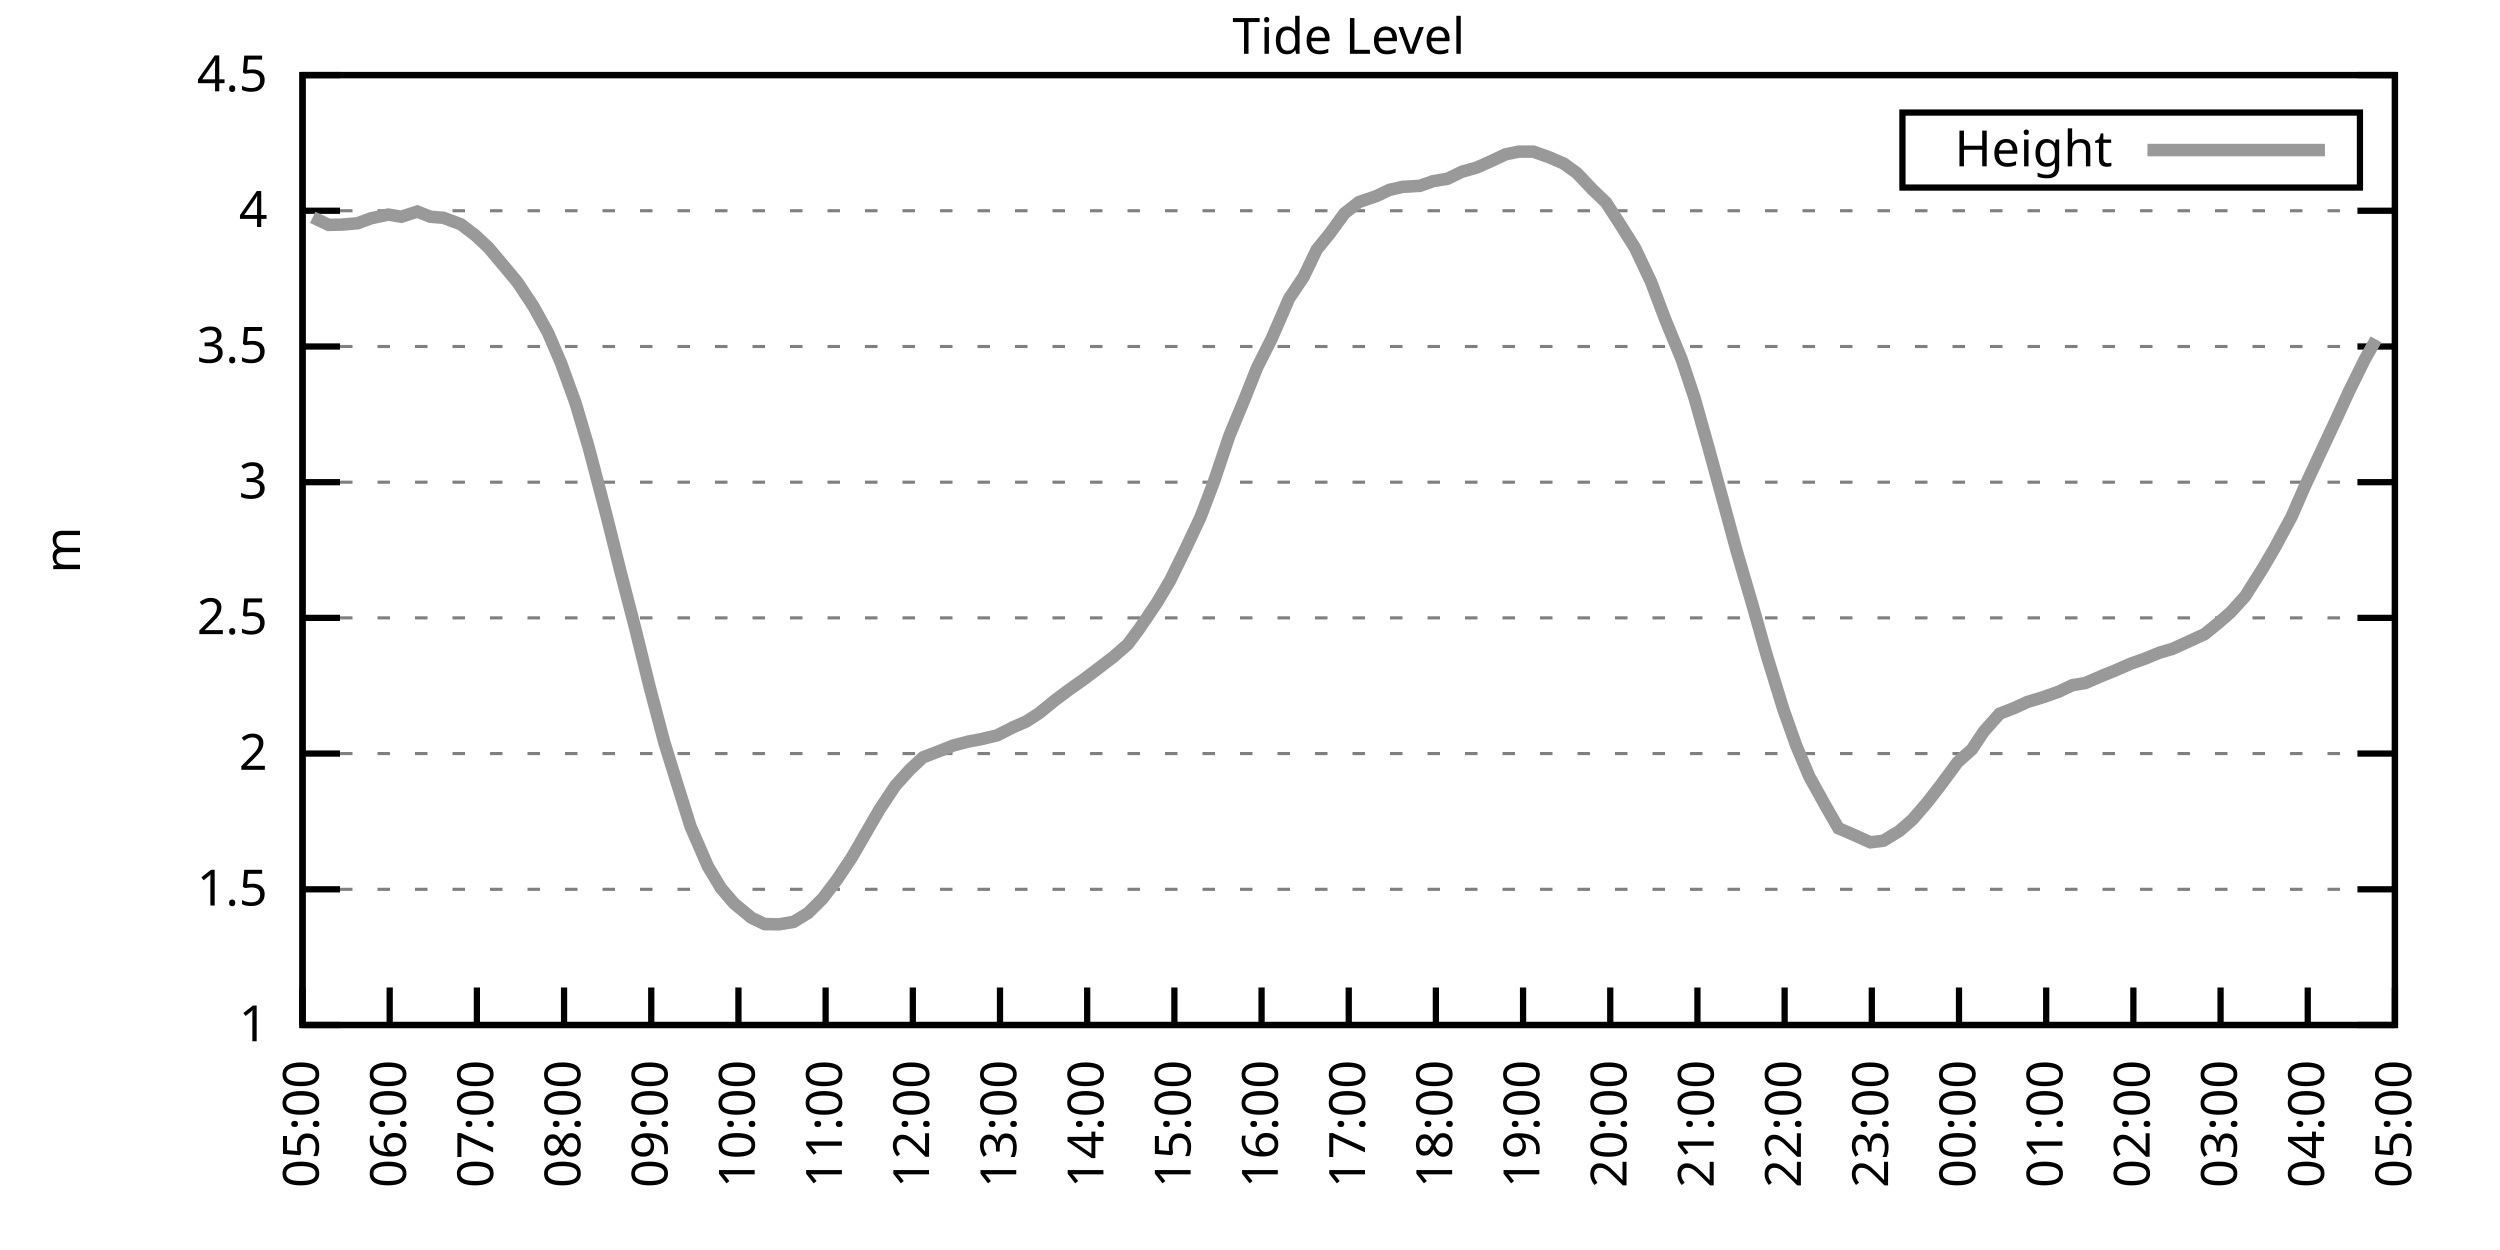
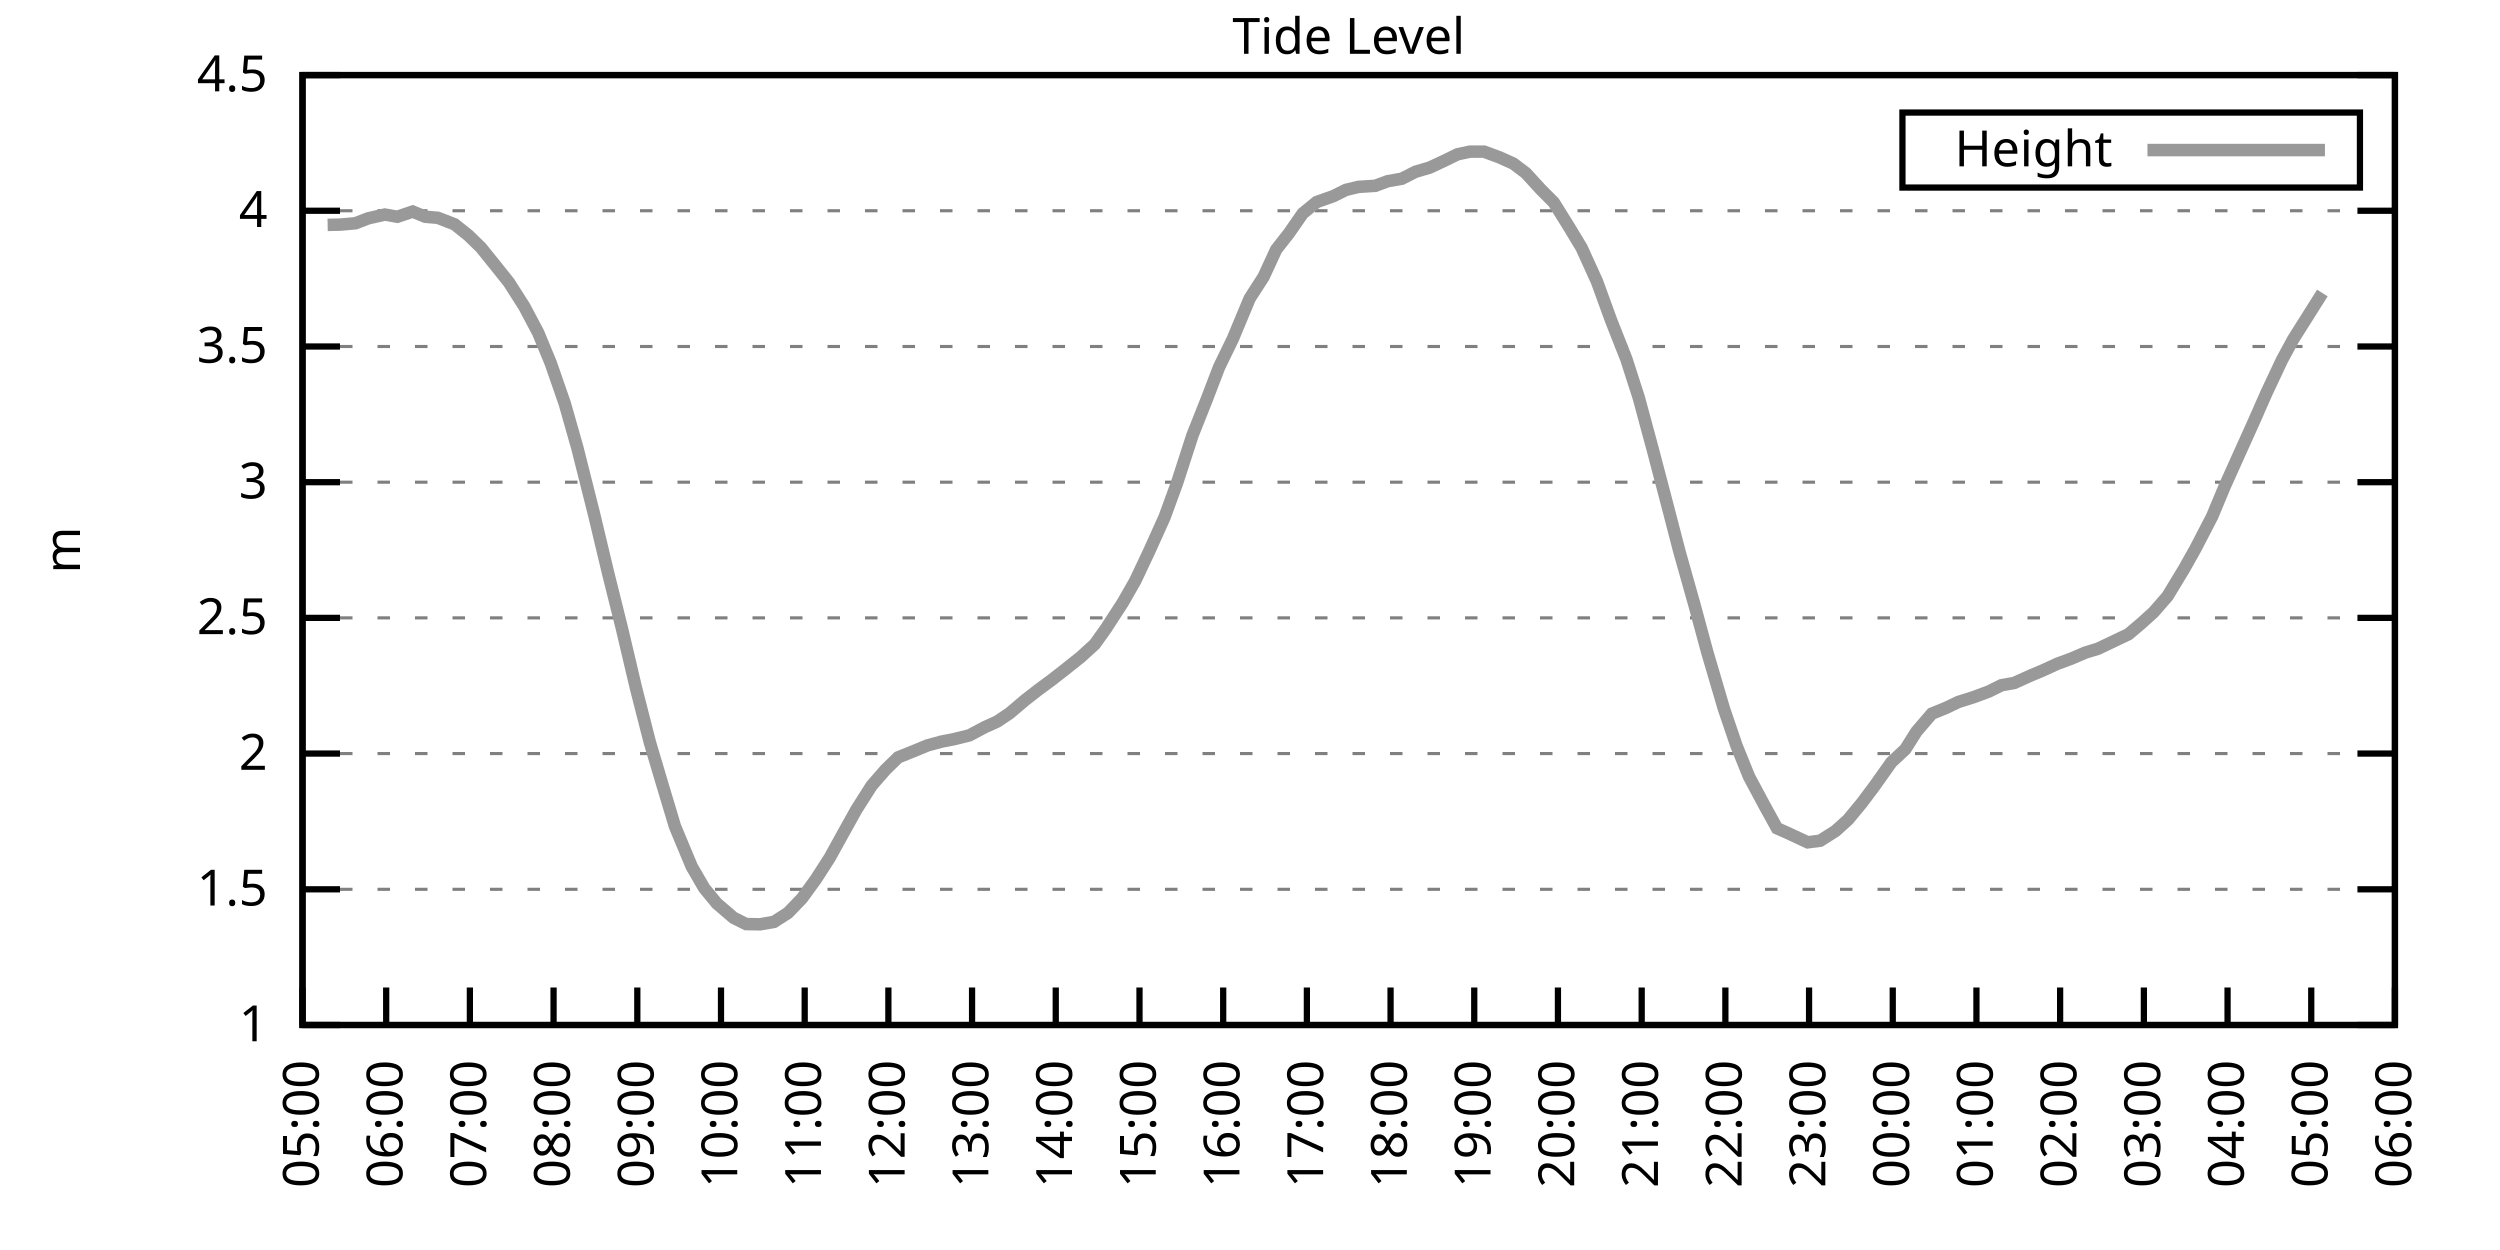
<svg xmlns="http://www.w3.org/2000/svg" xmlns:xlink="http://www.w3.org/1999/xlink" width="400" height="200" viewBox="0 0 400 200">
  <g id="gnuplot_canvas">
    <rect x="0" y="0" width="400" height="200" fill="none" />
    <defs>
      <circle id="gpDot" r="0.5" stroke-width="0.5" stroke="currentColor" />
      <path id="gpPt0" stroke-width="0.333" stroke="currentColor" d="M-1,0 h2 M0,-1 v2" />
      <path id="gpPt1" stroke-width="0.333" stroke="currentColor" d="M-1,-1 L1,1 M1,-1 L-1,1" />
      <path id="gpPt2" stroke-width="0.333" stroke="currentColor" d="M-1,0 L1,0 M0,-1 L0,1 M-1,-1 L1,1 M-1,1 L1,-1" />
      <rect id="gpPt3" stroke-width="0.333" stroke="currentColor" x="-1" y="-1" width="2" height="2" />
      <rect id="gpPt4" stroke-width="0.333" stroke="currentColor" fill="currentColor" x="-1" y="-1" width="2" height="2" />
      <circle id="gpPt5" stroke-width="0.333" stroke="currentColor" cx="0" cy="0" r="1" />
      <use xlink:href="#gpPt5" id="gpPt6" fill="currentColor" stroke="none" />
      <path id="gpPt7" stroke-width="0.333" stroke="currentColor" d="M0,-1.33 L-1.33,0.67 L1.33,0.67 z" />
      <use xlink:href="#gpPt7" id="gpPt8" fill="currentColor" stroke="none" />
      <use xlink:href="#gpPt7" id="gpPt9" stroke="currentColor" transform="rotate(180)" />
      <use xlink:href="#gpPt9" id="gpPt10" fill="currentColor" stroke="none" />
      <use xlink:href="#gpPt3" id="gpPt11" stroke="currentColor" transform="rotate(45)" />
      <use xlink:href="#gpPt11" id="gpPt12" fill="currentColor" stroke="none" />
      <path id="gpPt13" stroke-width="0.333" stroke="currentColor" d="M0,1.330 L1.265,0.411 L0.782,-1.067 L-0.782,-1.076 L-1.265,0.411 z" />
      <use xlink:href="#gpPt13" id="gpPt14" fill="currentColor" stroke="none" />
      <filter id="textbox" filterUnits="objectBoundingBox" x="0" y="0" height="1" width="1">
        <feFlood flood-color="white" flood-opacity="1" result="bgnd" />
        <feComposite in="SourceGraphic" in2="bgnd" operator="atop" />
      </filter>
      <filter id="greybox" filterUnits="objectBoundingBox" x="0" y="0" height="1" width="1">
        <feFlood flood-color="lightgrey" flood-opacity="1" result="grey" />
        <feComposite in="SourceGraphic" in2="grey" operator="atop" />
      </filter>
    </defs>
    <g fill="none" color="white" stroke="currentColor" stroke-width="1.00" stroke-linecap="butt" stroke-linejoin="miter">
</g>
    <g fill="none" color="black" stroke="currentColor" stroke-width="1.00" stroke-linecap="butt" stroke-linejoin="miter">
      <g stroke="none" shape-rendering="crispEdges">
        <polygon fill="rgb(255, 255, 255)" points="48.40,164.00 383.18,164.00 383.18,12.02 48.40,12.02 " />
      </g>
    </g>
    <g fill="none" color="black" stroke="currentColor" stroke-width="1.00" stroke-linecap="butt" stroke-linejoin="miter">
</g>
    <g fill="none" color="black" stroke="black" stroke-width="0.50" stroke-linecap="butt" stroke-linejoin="miter">
</g>
    <g fill="none" color="gray" stroke="currentColor" stroke-width="0.50" stroke-linecap="butt" stroke-linejoin="miter">
      <path stroke="gray" stroke-dasharray="2,4" class="gridline" d="M48.40,164.00 L383.19,164.00  " />
    </g>
    <g fill="none" color="gray" stroke="gray" stroke-width="1.00" stroke-linecap="butt" stroke-linejoin="miter">
</g>
    <g fill="none" color="black" stroke="currentColor" stroke-width="1.00" stroke-linecap="butt" stroke-linejoin="miter">
      <path stroke="black" d="M48.40,164.00 L54.40,164.00 M383.19,164.00 L377.19,164.00  " />
      <g transform="translate(42.80,166.60)" stroke="none" fill="black" font-family="Sans" font-size="8.00" text-anchor="end">
        <text>
          <tspan font-family="Sans"> 1</tspan>
        </text>
      </g>
    </g>
    <g fill="none" color="black" stroke="currentColor" stroke-width="1.00" stroke-linecap="butt" stroke-linejoin="miter">
</g>
    <g fill="none" color="black" stroke="black" stroke-width="0.50" stroke-linecap="butt" stroke-linejoin="miter">
</g>
    <g fill="none" color="gray" stroke="currentColor" stroke-width="0.50" stroke-linecap="butt" stroke-linejoin="miter">
      <path stroke="gray" stroke-dasharray="2,4" class="gridline" d="M48.40,142.29 L383.19,142.29  " />
    </g>
    <g fill="none" color="gray" stroke="gray" stroke-width="1.00" stroke-linecap="butt" stroke-linejoin="miter">
</g>
    <g fill="none" color="black" stroke="currentColor" stroke-width="1.00" stroke-linecap="butt" stroke-linejoin="miter">
      <path stroke="black" d="M48.40,142.29 L54.40,142.29 M383.19,142.29 L377.19,142.29  " />
      <g transform="translate(42.80,144.89)" stroke="none" fill="black" font-family="Sans" font-size="8.00" text-anchor="end">
        <text>
          <tspan font-family="Sans"> 1.5</tspan>
        </text>
      </g>
    </g>
    <g fill="none" color="black" stroke="currentColor" stroke-width="1.00" stroke-linecap="butt" stroke-linejoin="miter">
</g>
    <g fill="none" color="black" stroke="black" stroke-width="0.50" stroke-linecap="butt" stroke-linejoin="miter">
</g>
    <g fill="none" color="gray" stroke="currentColor" stroke-width="0.50" stroke-linecap="butt" stroke-linejoin="miter">
      <path stroke="gray" stroke-dasharray="2,4" class="gridline" d="M48.40,120.57 L383.19,120.57  " />
    </g>
    <g fill="none" color="gray" stroke="gray" stroke-width="1.00" stroke-linecap="butt" stroke-linejoin="miter">
</g>
    <g fill="none" color="black" stroke="currentColor" stroke-width="1.00" stroke-linecap="butt" stroke-linejoin="miter">
      <path stroke="black" d="M48.40,120.57 L54.40,120.57 M383.19,120.57 L377.19,120.57  " />
      <g transform="translate(42.80,123.17)" stroke="none" fill="black" font-family="Sans" font-size="8.00" text-anchor="end">
        <text>
          <tspan font-family="Sans"> 2</tspan>
        </text>
      </g>
    </g>
    <g fill="none" color="black" stroke="currentColor" stroke-width="1.00" stroke-linecap="butt" stroke-linejoin="miter">
</g>
    <g fill="none" color="black" stroke="black" stroke-width="0.50" stroke-linecap="butt" stroke-linejoin="miter">
</g>
    <g fill="none" color="gray" stroke="currentColor" stroke-width="0.50" stroke-linecap="butt" stroke-linejoin="miter">
      <path stroke="gray" stroke-dasharray="2,4" class="gridline" d="M48.40,98.86 L383.19,98.86  " />
    </g>
    <g fill="none" color="gray" stroke="gray" stroke-width="1.00" stroke-linecap="butt" stroke-linejoin="miter">
</g>
    <g fill="none" color="black" stroke="currentColor" stroke-width="1.00" stroke-linecap="butt" stroke-linejoin="miter">
      <path stroke="black" d="M48.40,98.86 L54.40,98.86 M383.19,98.86 L377.19,98.86  " />
      <g transform="translate(42.80,101.46)" stroke="none" fill="black" font-family="Sans" font-size="8.00" text-anchor="end">
        <text>
          <tspan font-family="Sans"> 2.5</tspan>
        </text>
      </g>
    </g>
    <g fill="none" color="black" stroke="currentColor" stroke-width="1.00" stroke-linecap="butt" stroke-linejoin="miter">
</g>
    <g fill="none" color="black" stroke="black" stroke-width="0.50" stroke-linecap="butt" stroke-linejoin="miter">
</g>
    <g fill="none" color="gray" stroke="currentColor" stroke-width="0.50" stroke-linecap="butt" stroke-linejoin="miter">
      <path stroke="gray" stroke-dasharray="2,4" class="gridline" d="M48.40,77.15 L383.19,77.15  " />
    </g>
    <g fill="none" color="gray" stroke="gray" stroke-width="1.00" stroke-linecap="butt" stroke-linejoin="miter">
</g>
    <g fill="none" color="black" stroke="currentColor" stroke-width="1.00" stroke-linecap="butt" stroke-linejoin="miter">
      <path stroke="black" d="M48.40,77.15 L54.40,77.15 M383.19,77.15 L377.19,77.15  " />
      <g transform="translate(42.80,79.75)" stroke="none" fill="black" font-family="Sans" font-size="8.00" text-anchor="end">
        <text>
          <tspan font-family="Sans"> 3</tspan>
        </text>
      </g>
    </g>
    <g fill="none" color="black" stroke="currentColor" stroke-width="1.00" stroke-linecap="butt" stroke-linejoin="miter">
</g>
    <g fill="none" color="black" stroke="black" stroke-width="0.50" stroke-linecap="butt" stroke-linejoin="miter">
</g>
    <g fill="none" color="gray" stroke="currentColor" stroke-width="0.50" stroke-linecap="butt" stroke-linejoin="miter">
      <path stroke="gray" stroke-dasharray="2,4" class="gridline" d="M48.40,55.44 L383.19,55.44  " />
    </g>
    <g fill="none" color="gray" stroke="gray" stroke-width="1.00" stroke-linecap="butt" stroke-linejoin="miter">
</g>
    <g fill="none" color="black" stroke="currentColor" stroke-width="1.00" stroke-linecap="butt" stroke-linejoin="miter">
      <path stroke="black" d="M48.40,55.44 L54.40,55.44 M383.19,55.44 L377.19,55.44  " />
      <g transform="translate(42.80,58.04)" stroke="none" fill="black" font-family="Sans" font-size="8.00" text-anchor="end">
        <text>
          <tspan font-family="Sans"> 3.5</tspan>
        </text>
      </g>
    </g>
    <g fill="none" color="black" stroke="currentColor" stroke-width="1.00" stroke-linecap="butt" stroke-linejoin="miter">
</g>
    <g fill="none" color="black" stroke="black" stroke-width="0.50" stroke-linecap="butt" stroke-linejoin="miter">
</g>
    <g fill="none" color="gray" stroke="currentColor" stroke-width="0.50" stroke-linecap="butt" stroke-linejoin="miter">
      <path stroke="gray" stroke-dasharray="2,4" class="gridline" d="M48.40,33.72 L383.19,33.72  " />
    </g>
    <g fill="none" color="gray" stroke="gray" stroke-width="1.00" stroke-linecap="butt" stroke-linejoin="miter">
</g>
    <g fill="none" color="black" stroke="currentColor" stroke-width="1.00" stroke-linecap="butt" stroke-linejoin="miter">
      <path stroke="black" d="M48.40,33.72 L54.40,33.72 M383.19,33.72 L377.19,33.72  " />
      <g transform="translate(42.80,36.32)" stroke="none" fill="black" font-family="Sans" font-size="8.00" text-anchor="end">
        <text>
          <tspan font-family="Sans"> 4</tspan>
        </text>
      </g>
    </g>
    <g fill="none" color="black" stroke="currentColor" stroke-width="1.00" stroke-linecap="butt" stroke-linejoin="miter">
</g>
    <g fill="none" color="black" stroke="black" stroke-width="0.50" stroke-linecap="butt" stroke-linejoin="miter">
</g>
    <g fill="none" color="gray" stroke="currentColor" stroke-width="0.50" stroke-linecap="butt" stroke-linejoin="miter">
      <path stroke="gray" stroke-dasharray="2,4" class="gridline" d="M48.40,12.01 L383.19,12.01  " />
    </g>
    <g fill="none" color="gray" stroke="gray" stroke-width="1.00" stroke-linecap="butt" stroke-linejoin="miter">
</g>
    <g fill="none" color="black" stroke="currentColor" stroke-width="1.00" stroke-linecap="butt" stroke-linejoin="miter">
      <path stroke="black" d="M48.40,12.01 L54.40,12.01 M383.19,12.01 L377.19,12.01  " />
      <g transform="translate(42.80,14.61)" stroke="none" fill="black" font-family="Sans" font-size="8.00" text-anchor="end">
        <text>
          <tspan font-family="Sans"> 4.5</tspan>
        </text>
      </g>
    </g>
    <g fill="none" color="black" stroke="currentColor" stroke-width="1.00" stroke-linecap="butt" stroke-linejoin="miter">
      <path stroke="black" d="M48.40,164.00 L48.40,158.00  " />
      <g transform="translate(51.00,169.60) rotate(270.00)" stroke="none" fill="black" font-family="Sans" font-size="8.00" text-anchor="end">
        <text>
          <tspan font-family="Sans">05:00</tspan>
        </text>
      </g>
    </g>
    <g fill="none" color="black" stroke="currentColor" stroke-width="1.00" stroke-linecap="butt" stroke-linejoin="miter">
-       <path stroke="black" d="M62.35,164.00 L62.35,158.00  " />
-       <g transform="translate(64.95,169.60) rotate(270.00)" stroke="none" fill="black" font-family="Sans" font-size="8.00" text-anchor="end">
+       <path stroke="black" d="M61.79,164.00 L61.79,158.00  " />
+       <g transform="translate(64.39,169.60) rotate(270.00)" stroke="none" fill="black" font-family="Sans" font-size="8.00" text-anchor="end">
        <text>
          <tspan font-family="Sans">06:00</tspan>
        </text>
      </g>
    </g>
    <g fill="none" color="black" stroke="currentColor" stroke-width="1.00" stroke-linecap="butt" stroke-linejoin="miter">
-       <path stroke="black" d="M76.30,164.00 L76.30,158.00  " />
-       <g transform="translate(78.90,169.60) rotate(270.00)" stroke="none" fill="black" font-family="Sans" font-size="8.00" text-anchor="end">
+       <path stroke="black" d="M75.18,164.00 L75.18,158.00  " />
+       <g transform="translate(77.78,169.60) rotate(270.00)" stroke="none" fill="black" font-family="Sans" font-size="8.00" text-anchor="end">
        <text>
          <tspan font-family="Sans">07:00</tspan>
        </text>
      </g>
    </g>
    <g fill="none" color="black" stroke="currentColor" stroke-width="1.00" stroke-linecap="butt" stroke-linejoin="miter">
-       <path stroke="black" d="M90.25,164.00 L90.25,158.00  " />
-       <g transform="translate(92.85,169.60) rotate(270.00)" stroke="none" fill="black" font-family="Sans" font-size="8.00" text-anchor="end">
+       <path stroke="black" d="M88.57,164.00 L88.57,158.00  " />
+       <g transform="translate(91.17,169.60) rotate(270.00)" stroke="none" fill="black" font-family="Sans" font-size="8.00" text-anchor="end">
        <text>
          <tspan font-family="Sans">08:00</tspan>
        </text>
      </g>
    </g>
    <g fill="none" color="black" stroke="currentColor" stroke-width="1.00" stroke-linecap="butt" stroke-linejoin="miter">
-       <path stroke="black" d="M104.20,164.00 L104.20,158.00  " />
-       <g transform="translate(106.80,169.60) rotate(270.00)" stroke="none" fill="black" font-family="Sans" font-size="8.00" text-anchor="end">
+       <path stroke="black" d="M101.97,164.00 L101.97,158.00  " />
+       <g transform="translate(104.57,169.60) rotate(270.00)" stroke="none" fill="black" font-family="Sans" font-size="8.00" text-anchor="end">
        <text>
          <tspan font-family="Sans">09:00</tspan>
        </text>
      </g>
    </g>
    <g fill="none" color="black" stroke="currentColor" stroke-width="1.00" stroke-linecap="butt" stroke-linejoin="miter">
-       <path stroke="black" d="M118.15,164.00 L118.15,158.00  " />
-       <g transform="translate(120.75,169.60) rotate(270.00)" stroke="none" fill="black" font-family="Sans" font-size="8.00" text-anchor="end">
+       <path stroke="black" d="M115.36,164.00 L115.36,158.00  " />
+       <g transform="translate(117.96,169.60) rotate(270.00)" stroke="none" fill="black" font-family="Sans" font-size="8.00" text-anchor="end">
        <text>
          <tspan font-family="Sans">10:00</tspan>
        </text>
      </g>
    </g>
    <g fill="none" color="black" stroke="currentColor" stroke-width="1.00" stroke-linecap="butt" stroke-linejoin="miter">
-       <path stroke="black" d="M132.10,164.00 L132.10,158.00  " />
-       <g transform="translate(134.70,169.60) rotate(270.00)" stroke="none" fill="black" font-family="Sans" font-size="8.00" text-anchor="end">
+       <path stroke="black" d="M128.75,164.00 L128.75,158.00  " />
+       <g transform="translate(131.35,169.60) rotate(270.00)" stroke="none" fill="black" font-family="Sans" font-size="8.00" text-anchor="end">
        <text>
          <tspan font-family="Sans">11:00</tspan>
        </text>
      </g>
    </g>
    <g fill="none" color="black" stroke="currentColor" stroke-width="1.00" stroke-linecap="butt" stroke-linejoin="miter">
-       <path stroke="black" d="M146.05,164.00 L146.05,158.00  " />
-       <g transform="translate(148.65,169.60) rotate(270.00)" stroke="none" fill="black" font-family="Sans" font-size="8.00" text-anchor="end">
+       <path stroke="black" d="M142.14,164.00 L142.14,158.00  " />
+       <g transform="translate(144.74,169.60) rotate(270.00)" stroke="none" fill="black" font-family="Sans" font-size="8.00" text-anchor="end">
        <text>
          <tspan font-family="Sans">12:00</tspan>
        </text>
      </g>
    </g>
    <g fill="none" color="black" stroke="currentColor" stroke-width="1.00" stroke-linecap="butt" stroke-linejoin="miter">
-       <path stroke="black" d="M160.00,164.00 L160.00,158.00  " />
-       <g transform="translate(162.60,169.60) rotate(270.00)" stroke="none" fill="black" font-family="Sans" font-size="8.00" text-anchor="end">
+       <path stroke="black" d="M155.53,164.00 L155.53,158.00  " />
+       <g transform="translate(158.13,169.60) rotate(270.00)" stroke="none" fill="black" font-family="Sans" font-size="8.00" text-anchor="end">
        <text>
          <tspan font-family="Sans">13:00</tspan>
        </text>
      </g>
    </g>
    <g fill="none" color="black" stroke="currentColor" stroke-width="1.00" stroke-linecap="butt" stroke-linejoin="miter">
-       <path stroke="black" d="M173.95,164.00 L173.95,158.00  " />
-       <g transform="translate(176.55,169.60) rotate(270.00)" stroke="none" fill="black" font-family="Sans" font-size="8.00" text-anchor="end">
+       <path stroke="black" d="M168.92,164.00 L168.92,158.00  " />
+       <g transform="translate(171.52,169.60) rotate(270.00)" stroke="none" fill="black" font-family="Sans" font-size="8.00" text-anchor="end">
        <text>
          <tspan font-family="Sans">14:00</tspan>
        </text>
      </g>
    </g>
    <g fill="none" color="black" stroke="currentColor" stroke-width="1.00" stroke-linecap="butt" stroke-linejoin="miter">
-       <path stroke="black" d="M187.90,164.00 L187.90,158.00  " />
-       <g transform="translate(190.50,169.60) rotate(270.00)" stroke="none" fill="black" font-family="Sans" font-size="8.00" text-anchor="end">
+       <path stroke="black" d="M182.32,164.00 L182.32,158.00  " />
+       <g transform="translate(184.92,169.60) rotate(270.00)" stroke="none" fill="black" font-family="Sans" font-size="8.00" text-anchor="end">
        <text>
          <tspan font-family="Sans">15:00</tspan>
        </text>
      </g>
    </g>
    <g fill="none" color="black" stroke="currentColor" stroke-width="1.00" stroke-linecap="butt" stroke-linejoin="miter">
-       <path stroke="black" d="M201.85,164.00 L201.85,158.00  " />
-       <g transform="translate(204.45,169.60) rotate(270.00)" stroke="none" fill="black" font-family="Sans" font-size="8.00" text-anchor="end">
+       <path stroke="black" d="M195.71,164.00 L195.71,158.00  " />
+       <g transform="translate(198.31,169.60) rotate(270.00)" stroke="none" fill="black" font-family="Sans" font-size="8.00" text-anchor="end">
        <text>
          <tspan font-family="Sans">16:00</tspan>
        </text>
      </g>
    </g>
    <g fill="none" color="black" stroke="currentColor" stroke-width="1.00" stroke-linecap="butt" stroke-linejoin="miter">
-       <path stroke="black" d="M215.80,164.00 L215.80,158.00  " />
-       <g transform="translate(218.40,169.60) rotate(270.00)" stroke="none" fill="black" font-family="Sans" font-size="8.00" text-anchor="end">
+       <path stroke="black" d="M209.10,164.00 L209.10,158.00  " />
+       <g transform="translate(211.70,169.60) rotate(270.00)" stroke="none" fill="black" font-family="Sans" font-size="8.00" text-anchor="end">
        <text>
          <tspan font-family="Sans">17:00</tspan>
        </text>
      </g>
    </g>
    <g fill="none" color="black" stroke="currentColor" stroke-width="1.00" stroke-linecap="butt" stroke-linejoin="miter">
-       <path stroke="black" d="M229.74,164.00 L229.74,158.00  " />
-       <g transform="translate(232.34,169.60) rotate(270.00)" stroke="none" fill="black" font-family="Sans" font-size="8.00" text-anchor="end">
+       <path stroke="black" d="M222.49,164.00 L222.49,158.00  " />
+       <g transform="translate(225.09,169.60) rotate(270.00)" stroke="none" fill="black" font-family="Sans" font-size="8.00" text-anchor="end">
        <text>
          <tspan font-family="Sans">18:00</tspan>
        </text>
      </g>
    </g>
    <g fill="none" color="black" stroke="currentColor" stroke-width="1.00" stroke-linecap="butt" stroke-linejoin="miter">
-       <path stroke="black" d="M243.69,164.00 L243.69,158.00  " />
-       <g transform="translate(246.29,169.60) rotate(270.00)" stroke="none" fill="black" font-family="Sans" font-size="8.00" text-anchor="end">
+       <path stroke="black" d="M235.88,164.00 L235.88,158.00  " />
+       <g transform="translate(238.48,169.60) rotate(270.00)" stroke="none" fill="black" font-family="Sans" font-size="8.00" text-anchor="end">
        <text>
          <tspan font-family="Sans">19:00</tspan>
        </text>
      </g>
    </g>
    <g fill="none" color="black" stroke="currentColor" stroke-width="1.00" stroke-linecap="butt" stroke-linejoin="miter">
-       <path stroke="black" d="M257.64,164.00 L257.64,158.00  " />
-       <g transform="translate(260.24,169.60) rotate(270.00)" stroke="none" fill="black" font-family="Sans" font-size="8.00" text-anchor="end">
+       <path stroke="black" d="M249.27,164.00 L249.27,158.00  " />
+       <g transform="translate(251.87,169.60) rotate(270.00)" stroke="none" fill="black" font-family="Sans" font-size="8.00" text-anchor="end">
        <text>
          <tspan font-family="Sans">20:00</tspan>
        </text>
      </g>
    </g>
    <g fill="none" color="black" stroke="currentColor" stroke-width="1.00" stroke-linecap="butt" stroke-linejoin="miter">
-       <path stroke="black" d="M271.59,164.00 L271.59,158.00  " />
-       <g transform="translate(274.19,169.60) rotate(270.00)" stroke="none" fill="black" font-family="Sans" font-size="8.00" text-anchor="end">
+       <path stroke="black" d="M262.67,164.00 L262.67,158.00  " />
+       <g transform="translate(265.27,169.60) rotate(270.00)" stroke="none" fill="black" font-family="Sans" font-size="8.00" text-anchor="end">
        <text>
          <tspan font-family="Sans">21:00</tspan>
        </text>
      </g>
    </g>
    <g fill="none" color="black" stroke="currentColor" stroke-width="1.00" stroke-linecap="butt" stroke-linejoin="miter">
-       <path stroke="black" d="M285.54,164.00 L285.54,158.00  " />
-       <g transform="translate(288.14,169.60) rotate(270.00)" stroke="none" fill="black" font-family="Sans" font-size="8.00" text-anchor="end">
+       <path stroke="black" d="M276.06,164.00 L276.06,158.00  " />
+       <g transform="translate(278.66,169.60) rotate(270.00)" stroke="none" fill="black" font-family="Sans" font-size="8.00" text-anchor="end">
        <text>
          <tspan font-family="Sans">22:00</tspan>
        </text>
      </g>
    </g>
    <g fill="none" color="black" stroke="currentColor" stroke-width="1.00" stroke-linecap="butt" stroke-linejoin="miter">
-       <path stroke="black" d="M299.49,164.00 L299.49,158.00  " />
-       <g transform="translate(302.09,169.60) rotate(270.00)" stroke="none" fill="black" font-family="Sans" font-size="8.00" text-anchor="end">
+       <path stroke="black" d="M289.45,164.00 L289.45,158.00  " />
+       <g transform="translate(292.05,169.60) rotate(270.00)" stroke="none" fill="black" font-family="Sans" font-size="8.00" text-anchor="end">
        <text>
          <tspan font-family="Sans">23:00</tspan>
        </text>
      </g>
    </g>
    <g fill="none" color="black" stroke="currentColor" stroke-width="1.00" stroke-linecap="butt" stroke-linejoin="miter">
-       <path stroke="black" d="M313.44,164.00 L313.44,158.00  " />
-       <g transform="translate(316.04,169.60) rotate(270.00)" stroke="none" fill="black" font-family="Sans" font-size="8.00" text-anchor="end">
+       <path stroke="black" d="M302.84,164.00 L302.84,158.00  " />
+       <g transform="translate(305.44,169.60) rotate(270.00)" stroke="none" fill="black" font-family="Sans" font-size="8.00" text-anchor="end">
        <text>
          <tspan font-family="Sans">00:00</tspan>
        </text>
      </g>
    </g>
    <g fill="none" color="black" stroke="currentColor" stroke-width="1.00" stroke-linecap="butt" stroke-linejoin="miter">
-       <path stroke="black" d="M327.39,164.00 L327.39,158.00  " />
-       <g transform="translate(329.99,169.60) rotate(270.00)" stroke="none" fill="black" font-family="Sans" font-size="8.00" text-anchor="end">
+       <path stroke="black" d="M316.23,164.00 L316.23,158.00  " />
+       <g transform="translate(318.83,169.60) rotate(270.00)" stroke="none" fill="black" font-family="Sans" font-size="8.00" text-anchor="end">
        <text>
          <tspan font-family="Sans">01:00</tspan>
        </text>
      </g>
    </g>
    <g fill="none" color="black" stroke="currentColor" stroke-width="1.00" stroke-linecap="butt" stroke-linejoin="miter">
-       <path stroke="black" d="M341.34,164.00 L341.34,158.00  " />
-       <g transform="translate(343.94,169.60) rotate(270.00)" stroke="none" fill="black" font-family="Sans" font-size="8.00" text-anchor="end">
+       <path stroke="black" d="M329.62,164.00 L329.62,158.00  " />
+       <g transform="translate(332.22,169.60) rotate(270.00)" stroke="none" fill="black" font-family="Sans" font-size="8.00" text-anchor="end">
        <text>
          <tspan font-family="Sans">02:00</tspan>
        </text>
      </g>
    </g>
    <g fill="none" color="black" stroke="currentColor" stroke-width="1.00" stroke-linecap="butt" stroke-linejoin="miter">
-       <path stroke="black" d="M355.29,164.00 L355.29,158.00  " />
-       <g transform="translate(357.89,169.60) rotate(270.00)" stroke="none" fill="black" font-family="Sans" font-size="8.00" text-anchor="end">
+       <path stroke="black" d="M343.02,164.00 L343.02,158.00  " />
+       <g transform="translate(345.62,169.60) rotate(270.00)" stroke="none" fill="black" font-family="Sans" font-size="8.00" text-anchor="end">
        <text>
          <tspan font-family="Sans">03:00</tspan>
        </text>
      </g>
    </g>
    <g fill="none" color="black" stroke="currentColor" stroke-width="1.00" stroke-linecap="butt" stroke-linejoin="miter">
-       <path stroke="black" d="M369.24,164.00 L369.24,158.00  " />
-       <g transform="translate(371.84,169.60) rotate(270.00)" stroke="none" fill="black" font-family="Sans" font-size="8.00" text-anchor="end">
+       <path stroke="black" d="M356.41,164.00 L356.41,158.00  " />
+       <g transform="translate(359.01,169.60) rotate(270.00)" stroke="none" fill="black" font-family="Sans" font-size="8.00" text-anchor="end">
        <text>
          <tspan font-family="Sans">04:00</tspan>
+         </text>
+       </g>
+     </g>
+     <g fill="none" color="black" stroke="currentColor" stroke-width="1.00" stroke-linecap="butt" stroke-linejoin="miter">
+       <path stroke="black" d="M369.80,164.00 L369.80,158.00  " />
+       <g transform="translate(372.40,169.60) rotate(270.00)" stroke="none" fill="black" font-family="Sans" font-size="8.00" text-anchor="end">
+         <text>
+           <tspan font-family="Sans">05:00</tspan>
        </text>
      </g>
    </g>
    <g fill="none" color="black" stroke="currentColor" stroke-width="1.00" stroke-linecap="butt" stroke-linejoin="miter">
      <path stroke="black" d="M383.19,164.00 L383.19,158.00  " />
      <g transform="translate(385.79,169.60) rotate(270.00)" stroke="none" fill="black" font-family="Sans" font-size="8.00" text-anchor="end">
        <text>
-           <tspan font-family="Sans">05:00</tspan>
+           <tspan font-family="Sans">06:00</tspan>
        </text>
      </g>
    </g>
    <g fill="none" color="black" stroke="currentColor" stroke-width="1.00" stroke-linecap="butt" stroke-linejoin="miter">
</g>
    <g fill="none" color="black" stroke="currentColor" stroke-width="1.00" stroke-linecap="butt" stroke-linejoin="miter">
      <path stroke="black" d="M48.40,12.01 L48.40,164.00 L383.19,164.00 L383.19,12.01 L48.40,12.01 Z  " />
    </g>
    <g fill="none" color="black" stroke="currentColor" stroke-width="1.00" stroke-linecap="butt" stroke-linejoin="miter">
</g>
    <g fill="none" color="black" stroke="currentColor" stroke-width="1.00" stroke-linecap="butt" stroke-linejoin="miter">
      <path stroke="black" d="M304.39,30.01 L304.39,18.01 L377.59,18.01 L377.59,30.01 L304.39,30.01 Z  " />
    </g>
    <g id="Tide_level_plot_1">
      <g fill="none" color="white" stroke="black" stroke-width="2.00" stroke-linecap="butt" stroke-linejoin="miter">
</g>
      <g fill="none" color="black" stroke="currentColor" stroke-width="2.00" stroke-linecap="butt" stroke-linejoin="miter">
        <g transform="translate(337.99,26.61)" stroke="none" fill="black" font-family="Sans" font-size="8.00" text-anchor="end">
          <text>
            <tspan font-family="Sans">Height</tspan>
          </text>
        </g>
      </g>
      <g fill="none" color="black" stroke="currentColor" stroke-width="2.00" stroke-linecap="butt" stroke-linejoin="miter">
-         <path stroke="rgb(153, 153, 153)" d="M343.59,24.01 L371.99,24.01 M50.03,34.77 L52.58,35.98 L54.68,35.94 L57.23,35.72 L59.33,34.94 L62.12,34.33   L64.21,34.68 L66.77,33.85 L68.86,34.68 L70.95,34.85 L73.74,35.89 L76.07,37.67 L78.16,39.63 L80.72,42.67   L82.81,45.19 L85.37,49.05 L87.69,53.26 L89.78,58.13 L92.11,64.56 L94.20,71.63 L96.99,82.27 L99.32,91.61   L101.64,100.56 L103.97,110.02 L106.29,118.79 L108.38,125.52 L110.48,132.21 L113.27,138.64 L115.36,142.11 L117.45,144.55   L120.24,146.85 L122.33,147.85 L124.66,147.89 L126.98,147.50 L129.31,146.07 L131.63,143.76 L133.96,140.68 L136.28,137.21   L138.61,133.17 L140.70,129.56 L143.26,125.70 L145.58,123.14 L147.67,121.18 L150.46,120.10 L152.56,119.27 L154.88,118.66   L156.97,118.27 L159.53,117.66 L162.09,116.36 L164.18,115.45 L166.27,114.10 L168.83,112.02 L171.16,110.28 L173.25,108.81   L175.34,107.24 L178.13,105.11 L180.46,103.07 L182.32,100.56 L185.11,96.43 L187.20,92.91 L189.52,88.18 L192.08,82.75   L194.17,77.24 L196.73,69.64 L199.06,64.03 L201.15,58.78 L203.47,54.18 L206.26,47.75 L208.59,44.28 L210.68,39.93   L212.77,37.37 L215.10,34.16 L217.42,32.33 L220.21,31.38 L222.30,30.38 L224.40,29.90 L227.19,29.73 L229.28,28.99   L231.60,28.60 L233.93,27.47 L236.25,26.82 L238.58,25.78 L240.90,24.69 L243.00,24.26 L245.32,24.26 L247.88,25.17   L250.20,26.17 L252.30,27.69 L254.85,30.38 L256.95,32.38 L259.50,36.33 L261.60,39.67 L264.15,45.06 L266.48,51.22   L269.04,57.43 L271.13,63.69 L273.45,71.94 L276.01,81.32 L277.87,88.18 L280.43,96.91 L282.52,104.33 L285.31,113.41   L287.40,119.31 L289.50,124.27 L292.05,128.87 L294.15,132.52 L295.77,133.21 L299.26,134.77 L301.35,134.51 L303.91,132.95   L306.00,131.13 L308.33,128.43 L310.42,125.74 L313.21,121.96 L315.53,119.88 L317.39,117.06 L319.95,114.19 L322.28,113.28   L324.37,112.32 L326.93,111.54 L329.48,110.63 L331.58,109.63 L333.67,109.28 L336.46,108.07 L338.32,107.33 L340.88,106.20   L343.20,105.38 L345.53,104.42 L347.62,103.81 L352.73,101.47 L354.83,99.77 L356.92,97.95 L359.24,95.39 L362.03,90.96   L363.89,87.79 L366.68,82.62 L368.78,77.80 L370.87,73.33 L373.66,67.38 L375.75,62.82 L378.31,57.61 L380.17,54.31    " />
+         <path stroke="rgb(153, 153, 153)" d="M343.59,24.01 L371.99,24.01 M52.42,35.98 L54.43,35.94 L56.88,35.72 L58.89,34.94 L61.57,34.33 L63.58,34.68   L66.03,33.85 L68.04,34.68 L70.05,34.85 L72.73,35.89 L74.96,37.67 L76.97,39.63 L79.42,42.67 L81.43,45.19   L83.89,49.05 L86.12,53.26 L88.13,58.13 L90.36,64.56 L92.37,71.63 L95.05,82.27 L97.28,91.61 L99.51,100.56   L101.74,110.02 L103.98,118.79 L105.98,125.52 L107.99,132.21 L110.67,138.64 L112.68,142.11 L114.69,144.55 L117.37,146.85   L119.38,147.85 L121.61,147.89 L123.84,147.50 L126.07,146.07 L128.30,143.76 L130.54,140.68 L132.77,137.21 L135.00,133.17   L137.01,129.56 L139.46,125.70 L141.69,123.14 L143.70,121.18 L146.38,120.10 L148.39,119.27 L150.62,118.66 L152.63,118.27   L155.09,117.66 L157.54,116.36 L159.55,115.45 L161.56,114.10 L164.01,112.02 L166.25,110.28 L168.25,108.81 L170.26,107.24   L172.94,105.11 L175.17,103.07 L176.96,100.56 L179.64,96.43 L181.65,92.91 L183.88,88.18 L186.33,82.75 L188.34,77.24   L190.80,69.64 L193.03,64.03 L195.04,58.78 L197.27,54.18 L199.95,47.75 L202.18,44.28 L204.19,39.93 L206.20,37.37   L208.43,34.16 L210.66,32.33 L213.34,31.38 L215.35,30.38 L217.36,29.90 L220.04,29.73 L222.04,28.99 L224.28,28.60   L226.51,27.47 L228.74,26.82 L230.97,25.78 L233.20,24.69 L235.21,24.26 L237.44,24.26 L239.90,25.17 L242.13,26.17   L244.14,27.69 L246.60,30.38 L248.60,32.38 L251.06,36.33 L253.07,39.67 L255.52,45.06 L257.76,51.22 L260.21,57.43   L262.22,63.69 L264.45,71.94 L266.91,81.32 L268.69,88.18 L271.15,96.91 L273.16,104.33 L275.83,113.41 L277.84,119.31   L279.85,124.27 L282.31,128.87 L284.32,132.52 L285.88,133.21 L289.23,134.77 L291.23,134.51 L293.69,132.95 L295.70,131.13   L297.93,128.43 L299.94,125.74 L302.62,121.96 L304.85,119.88 L306.63,117.06 L309.09,114.19 L311.32,113.28 L313.33,112.32   L315.79,111.54 L318.24,110.63 L320.25,109.63 L322.26,109.28 L324.94,108.07 L326.72,107.33 L329.18,106.20 L331.41,105.38   L333.64,104.42 L335.65,103.81 L340.56,101.47 L342.57,99.77 L344.58,97.95 L346.81,95.39 L349.49,90.96 L351.27,87.79   L353.95,82.62 L355.96,77.80 L357.97,73.33 L360.65,67.38 L362.66,62.82 L365.11,57.61 L366.90,54.31 L371.58,46.88    " />
      </g>
    </g>
    <g fill="none" color="black" stroke="currentColor" stroke-width="2.00" stroke-linecap="butt" stroke-linejoin="miter">
</g>
    <g fill="none" color="black" stroke="black" stroke-width="1.00" stroke-linecap="butt" stroke-linejoin="miter">
</g>
    <g fill="none" color="black" stroke="currentColor" stroke-width="1.00" stroke-linecap="butt" stroke-linejoin="miter">
      <path stroke="black" d="M48.40,12.01 L48.40,164.00 L383.19,164.00 L383.19,12.01 L48.40,12.01 Z  " />
      <g transform="translate(12.80,88.01) rotate(270.00)" stroke="none" fill="black" font-family="Sans" font-size="8.00" text-anchor="middle">
        <text>
          <tspan font-family="Sans">m</tspan>
        </text>
      </g>
    </g>
    <g fill="none" color="black" stroke="currentColor" stroke-width="1.00" stroke-linecap="butt" stroke-linejoin="miter">
</g>
    <g fill="none" color="black" stroke="currentColor" stroke-width="1.00" stroke-linecap="butt" stroke-linejoin="miter">
      <g transform="translate(215.79,8.61)" stroke="none" fill="black" font-family="Sans" font-size="8.00" text-anchor="middle">
        <text>
          <tspan font-family="Sans">Tide Level</tspan>
        </text>
      </g>
    </g>
    <g fill="none" color="black" stroke="currentColor" stroke-width="1.00" stroke-linecap="butt" stroke-linejoin="miter">
</g>
  </g>
</svg>
